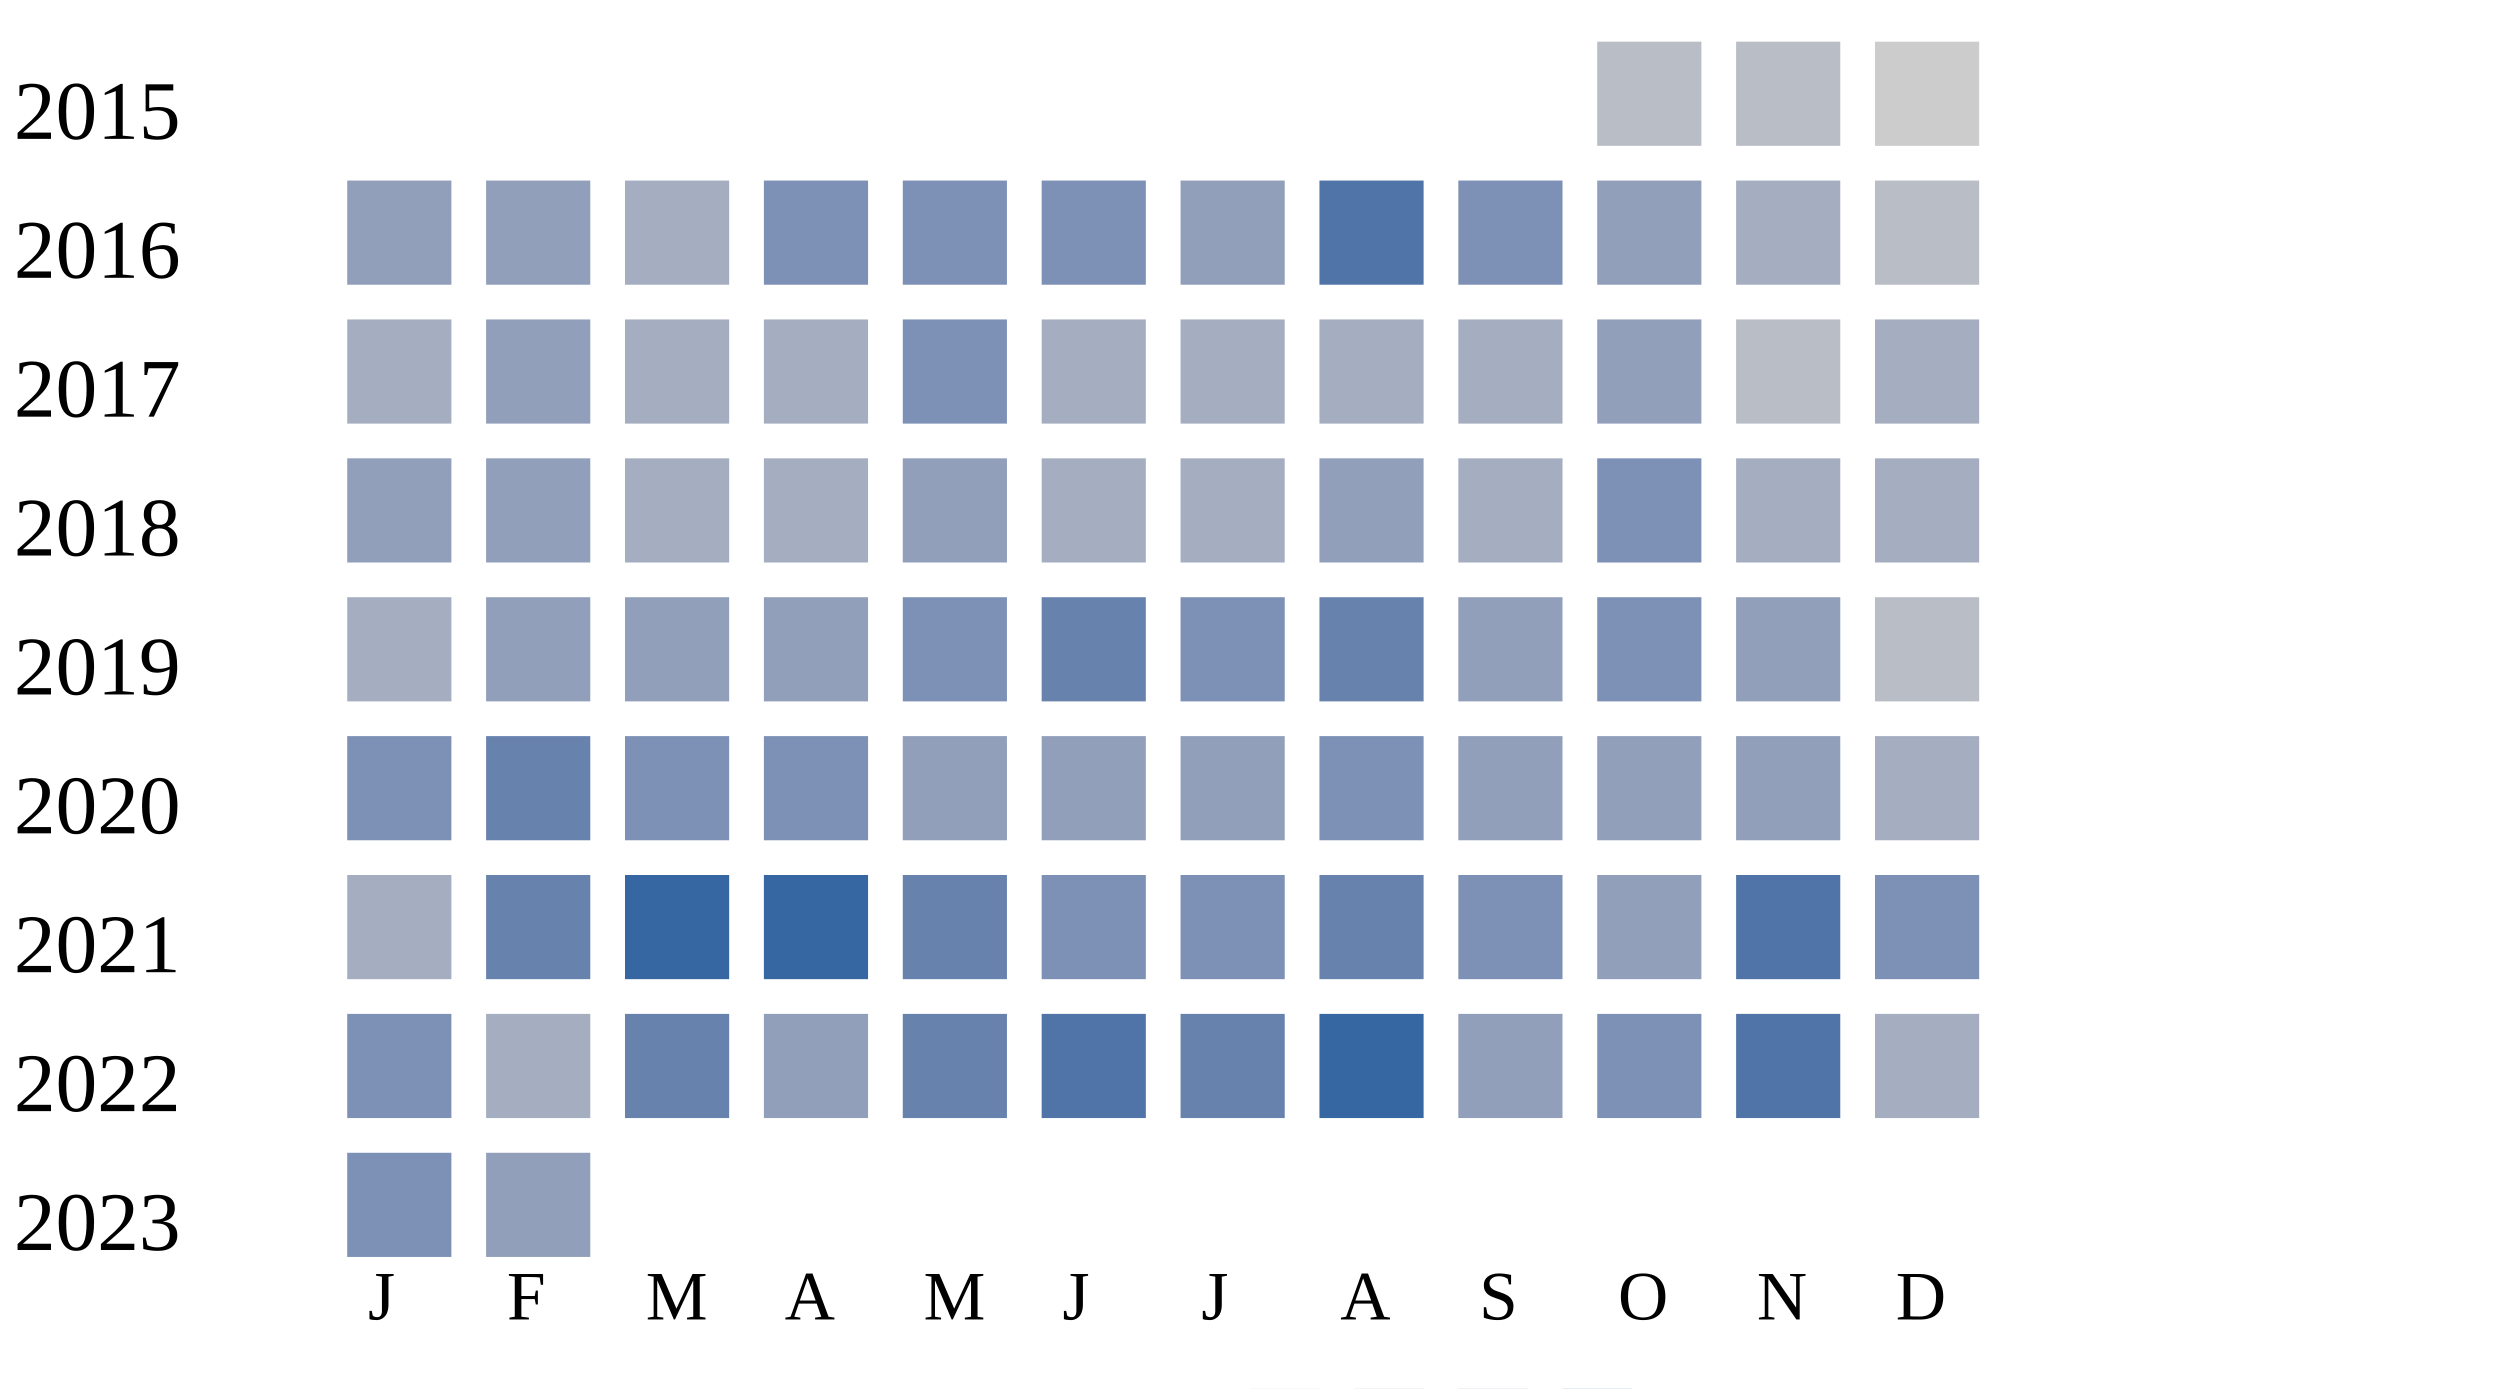
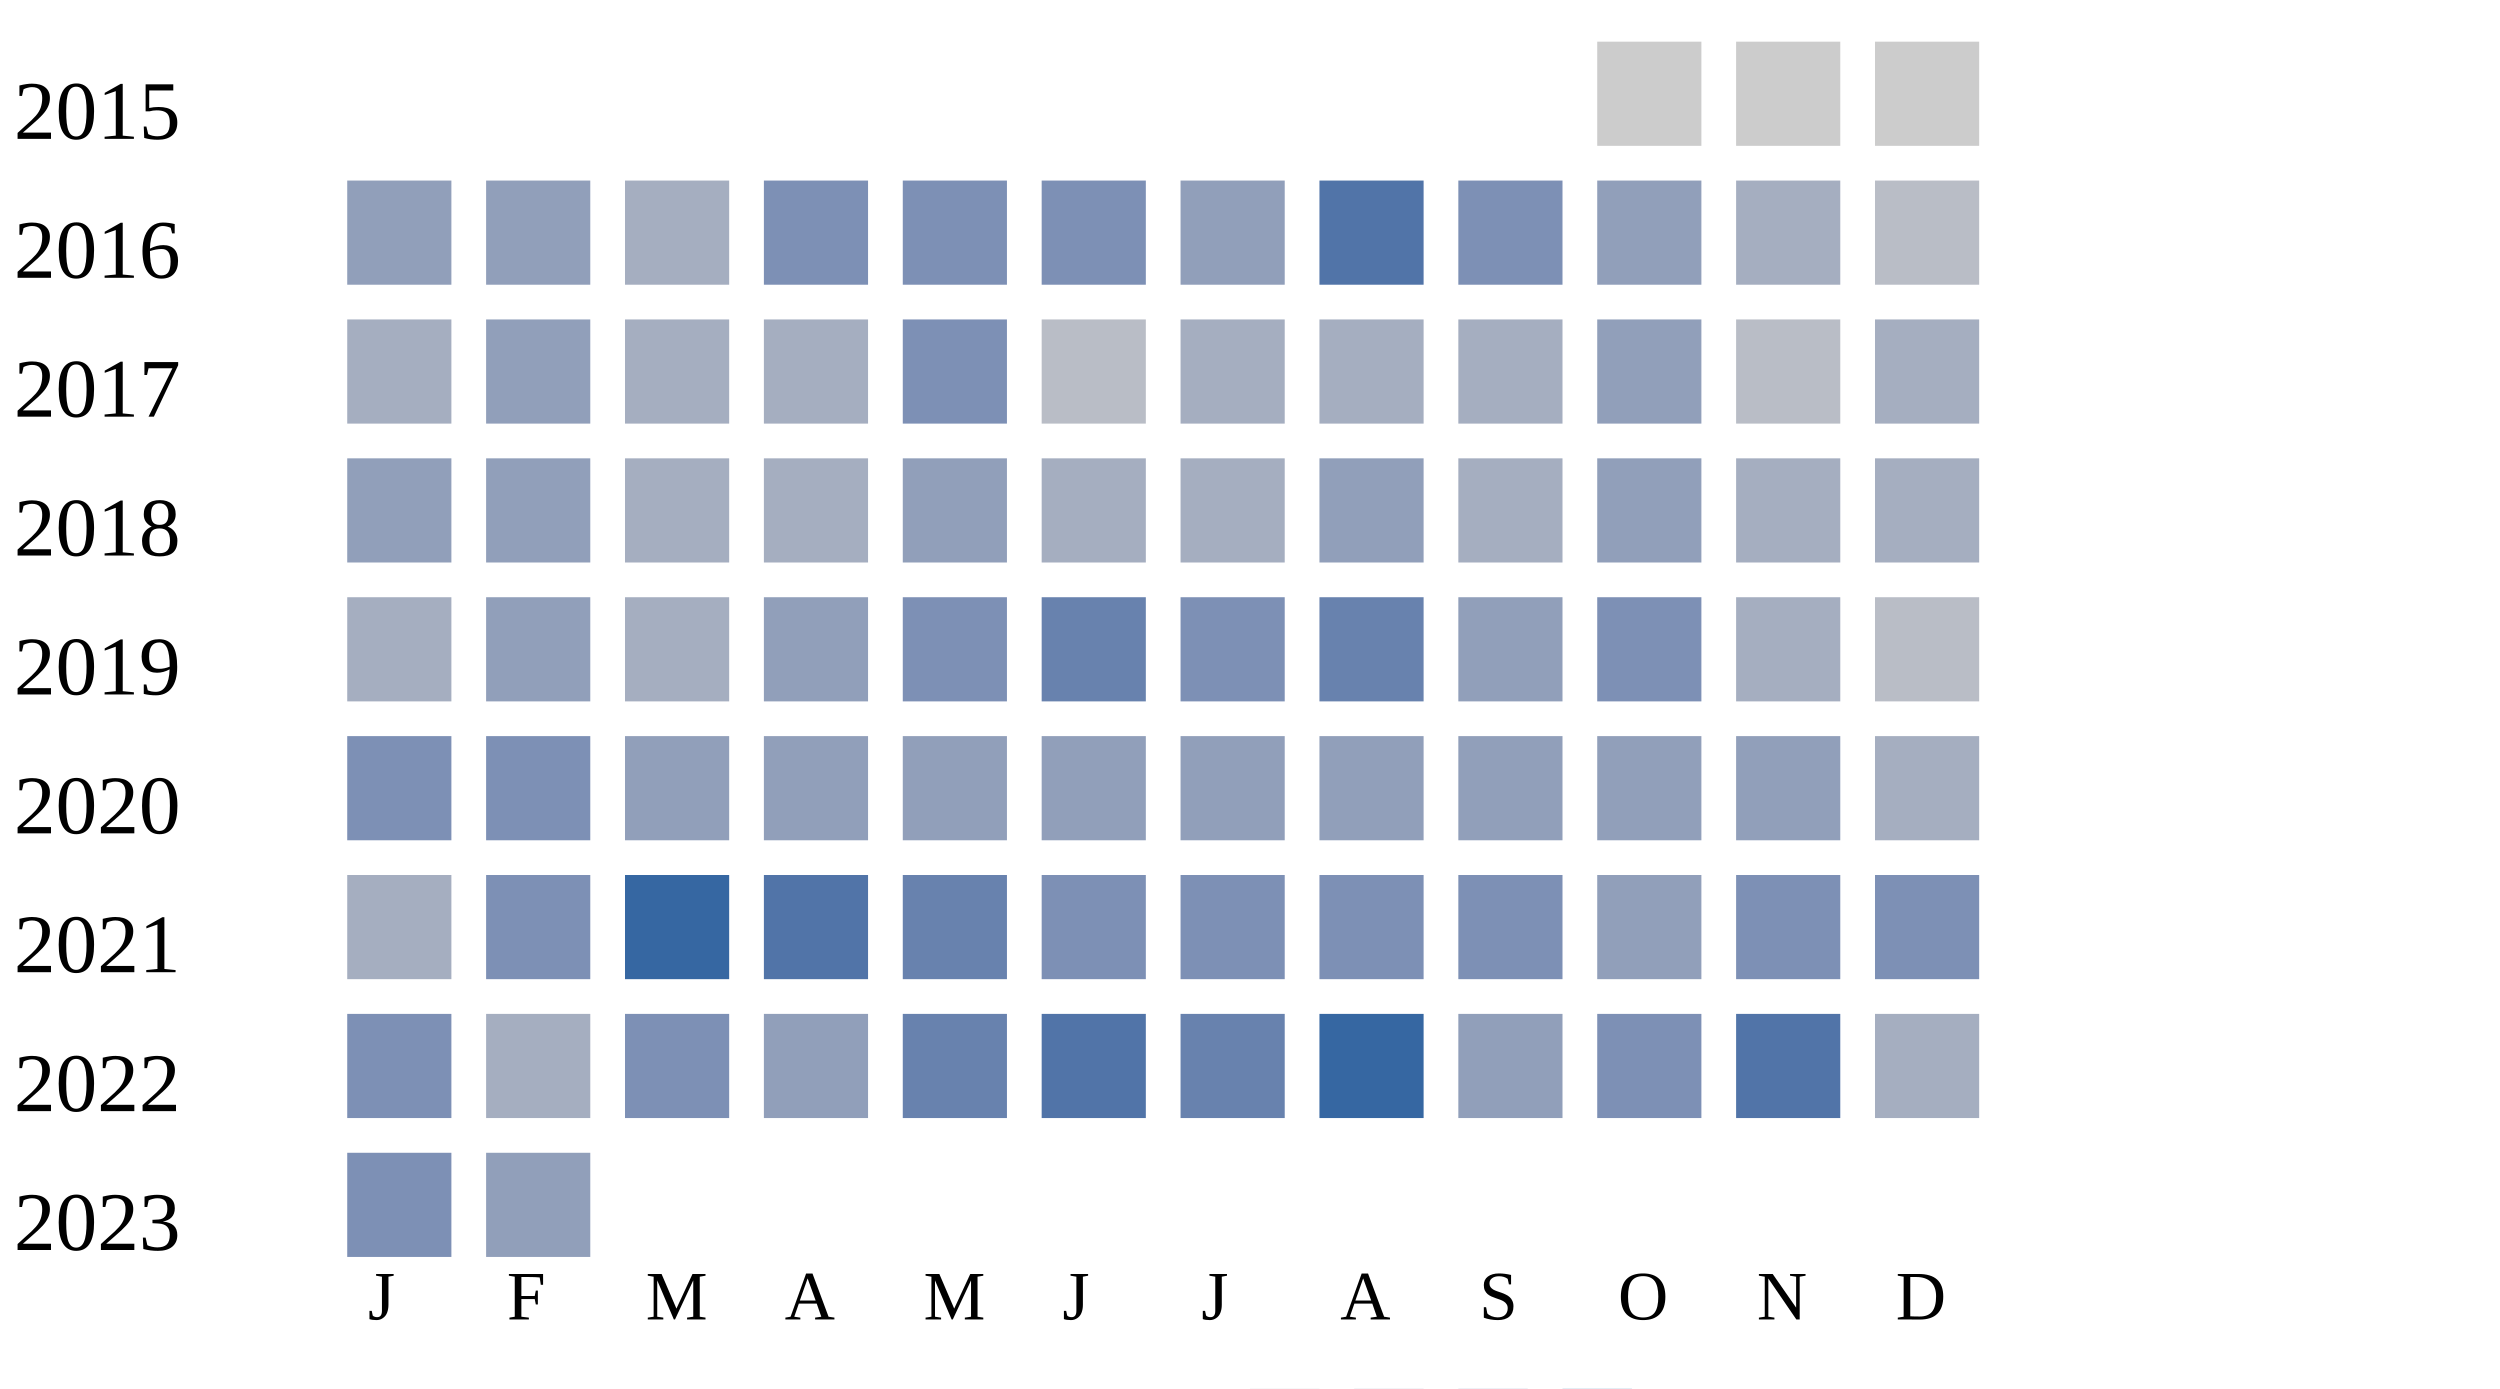
<svg xmlns="http://www.w3.org/2000/svg" width="360" height="200">
  <g transform="translate(0 0)">
    <text x="2" y="20">2015</text>
-     <rect x="230" y="6" width="15" height="15" fill="#b9bdc6" />
-     <rect x="250" y="6" width="15" height="15" fill="#b9bdc6" />
+     <rect x="230" y="6" width="15" height="15" fill="#cccccc" />
+     <rect x="250" y="6" width="15" height="15" fill="#cccccc" />
    <rect x="270" y="6" width="15" height="15" fill="#cccccc" />
  </g>
  <g transform="translate(0 20)">
    <text x="2" y="20">2016</text>
    <rect x="50" y="6" width="15" height="15" fill="#919fba" />
    <rect x="70" y="6" width="15" height="15" fill="#919fba" />
    <rect x="90" y="6" width="15" height="15" fill="#a5aec0" />
    <rect x="110" y="6" width="15" height="15" fill="#7d90b5" />
    <rect x="130" y="6" width="15" height="15" fill="#7d90b5" />
    <rect x="150" y="6" width="15" height="15" fill="#7d90b5" />
    <rect x="170" y="6" width="15" height="15" fill="#919fba" />
    <rect x="190" y="6" width="15" height="15" fill="#5174a8" />
    <rect x="210" y="6" width="15" height="15" fill="#7d90b5" />
    <rect x="230" y="6" width="15" height="15" fill="#919fba" />
    <rect x="250" y="6" width="15" height="15" fill="#a5aec0" />
    <rect x="270" y="6" width="15" height="15" fill="#b9bdc6" />
  </g>
  <g transform="translate(0 40)">
    <text x="2" y="20">2017</text>
    <rect x="50" y="6" width="15" height="15" fill="#a5aec0" />
    <rect x="70" y="6" width="15" height="15" fill="#919fba" />
    <rect x="90" y="6" width="15" height="15" fill="#a5aec0" />
    <rect x="110" y="6" width="15" height="15" fill="#a5aec0" />
    <rect x="130" y="6" width="15" height="15" fill="#7d90b5" />
-     <rect x="150" y="6" width="15" height="15" fill="#a5aec0" />
+     <rect x="150" y="6" width="15" height="15" fill="#b9bdc6" />
    <rect x="170" y="6" width="15" height="15" fill="#a5aec0" />
    <rect x="190" y="6" width="15" height="15" fill="#a5aec0" />
    <rect x="210" y="6" width="15" height="15" fill="#a5aec0" />
    <rect x="230" y="6" width="15" height="15" fill="#919fba" />
    <rect x="250" y="6" width="15" height="15" fill="#b9bdc6" />
    <rect x="270" y="6" width="15" height="15" fill="#a5aec0" />
  </g>
  <g transform="translate(0 60)">
    <text x="2" y="20">2018</text>
    <rect x="50" y="6" width="15" height="15" fill="#919fba" />
    <rect x="70" y="6" width="15" height="15" fill="#919fba" />
    <rect x="90" y="6" width="15" height="15" fill="#a5aec0" />
    <rect x="110" y="6" width="15" height="15" fill="#a5aec0" />
    <rect x="130" y="6" width="15" height="15" fill="#919fba" />
    <rect x="150" y="6" width="15" height="15" fill="#a5aec0" />
    <rect x="170" y="6" width="15" height="15" fill="#a5aec0" />
    <rect x="190" y="6" width="15" height="15" fill="#919fba" />
    <rect x="210" y="6" width="15" height="15" fill="#a5aec0" />
-     <rect x="230" y="6" width="15" height="15" fill="#7d90b5" />
+     <rect x="230" y="6" width="15" height="15" fill="#919fba" />
    <rect x="250" y="6" width="15" height="15" fill="#a5aec0" />
    <rect x="270" y="6" width="15" height="15" fill="#a5aec0" />
  </g>
  <g transform="translate(0 80)">
    <text x="2" y="20">2019</text>
    <rect x="50" y="6" width="15" height="15" fill="#a5aec0" />
    <rect x="70" y="6" width="15" height="15" fill="#919fba" />
-     <rect x="90" y="6" width="15" height="15" fill="#919fba" />
+     <rect x="90" y="6" width="15" height="15" fill="#a5aec0" />
    <rect x="110" y="6" width="15" height="15" fill="#919fba" />
    <rect x="130" y="6" width="15" height="15" fill="#7d90b5" />
    <rect x="150" y="6" width="15" height="15" fill="#6882ae" />
    <rect x="170" y="6" width="15" height="15" fill="#7d90b5" />
    <rect x="190" y="6" width="15" height="15" fill="#6882ae" />
    <rect x="210" y="6" width="15" height="15" fill="#919fba" />
    <rect x="230" y="6" width="15" height="15" fill="#7d90b5" />
-     <rect x="250" y="6" width="15" height="15" fill="#919fba" />
+     <rect x="250" y="6" width="15" height="15" fill="#a5aec0" />
    <rect x="270" y="6" width="15" height="15" fill="#b9bdc6" />
  </g>
  <g transform="translate(0 100)">
    <text x="2" y="20">2020</text>
    <rect x="50" y="6" width="15" height="15" fill="#7d90b5" />
-     <rect x="70" y="6" width="15" height="15" fill="#6882ae" />
-     <rect x="90" y="6" width="15" height="15" fill="#7d90b5" />
-     <rect x="110" y="6" width="15" height="15" fill="#7d90b5" />
+     <rect x="70" y="6" width="15" height="15" fill="#7d90b5" />
+     <rect x="90" y="6" width="15" height="15" fill="#919fba" />
+     <rect x="110" y="6" width="15" height="15" fill="#919fba" />
    <rect x="130" y="6" width="15" height="15" fill="#919fba" />
    <rect x="150" y="6" width="15" height="15" fill="#919fba" />
    <rect x="170" y="6" width="15" height="15" fill="#919fba" />
-     <rect x="190" y="6" width="15" height="15" fill="#7d90b5" />
+     <rect x="190" y="6" width="15" height="15" fill="#919fba" />
    <rect x="210" y="6" width="15" height="15" fill="#919fba" />
    <rect x="230" y="6" width="15" height="15" fill="#919fba" />
    <rect x="250" y="6" width="15" height="15" fill="#919fba" />
    <rect x="270" y="6" width="15" height="15" fill="#a5aec0" />
  </g>
  <g transform="translate(0 120)">
    <text x="2" y="20">2021</text>
    <rect x="50" y="6" width="15" height="15" fill="#a5aec0" />
-     <rect x="70" y="6" width="15" height="15" fill="#6882ae" />
+     <rect x="70" y="6" width="15" height="15" fill="#7d90b5" />
    <rect x="90" y="6" width="15" height="15" fill="#3667a2" />
-     <rect x="110" y="6" width="15" height="15" fill="#3667a2" />
+     <rect x="110" y="6" width="15" height="15" fill="#5174a8" />
    <rect x="130" y="6" width="15" height="15" fill="#6882ae" />
    <rect x="150" y="6" width="15" height="15" fill="#7d90b5" />
    <rect x="170" y="6" width="15" height="15" fill="#7d90b5" />
-     <rect x="190" y="6" width="15" height="15" fill="#6882ae" />
+     <rect x="190" y="6" width="15" height="15" fill="#7d90b5" />
    <rect x="210" y="6" width="15" height="15" fill="#7d90b5" />
    <rect x="230" y="6" width="15" height="15" fill="#919fba" />
-     <rect x="250" y="6" width="15" height="15" fill="#5174a8" />
+     <rect x="250" y="6" width="15" height="15" fill="#7d90b5" />
    <rect x="270" y="6" width="15" height="15" fill="#7d90b5" />
  </g>
  <g transform="translate(0 140)">
    <text x="2" y="20">2022</text>
    <rect x="50" y="6" width="15" height="15" fill="#7d90b5" />
    <rect x="70" y="6" width="15" height="15" fill="#a5aec0" />
-     <rect x="90" y="6" width="15" height="15" fill="#6882ae" />
+     <rect x="90" y="6" width="15" height="15" fill="#7d90b5" />
    <rect x="110" y="6" width="15" height="15" fill="#919fba" />
    <rect x="130" y="6" width="15" height="15" fill="#6882ae" />
    <rect x="150" y="6" width="15" height="15" fill="#5174a8" />
    <rect x="170" y="6" width="15" height="15" fill="#6882ae" />
    <rect x="190" y="6" width="15" height="15" fill="#3667a2" />
    <rect x="210" y="6" width="15" height="15" fill="#919fba" />
    <rect x="230" y="6" width="15" height="15" fill="#7d90b5" />
    <rect x="250" y="6" width="15" height="15" fill="#5174a8" />
    <rect x="270" y="6" width="15" height="15" fill="#a5aec0" />
  </g>
  <g transform="translate(0 160)">
    <text x="2" y="20">2023</text>
    <rect x="50" y="6" width="15" height="15" fill="#7d90b5" />
    <rect x="70" y="6" width="15" height="15" fill="#919fba" />
  </g>
  <text style="font-size: 10px; text-align: center" x="53" y="190">J</text>
  <text style="font-size: 10px; text-align: center" x="73" y="190">F</text>
  <text style="font-size: 10px; text-align: center" x="93" y="190">M</text>
  <text style="font-size: 10px; text-align: center" x="113" y="190">A</text>
  <text style="font-size: 10px; text-align: center" x="133" y="190">M</text>
  <text style="font-size: 10px; text-align: center" x="153" y="190">J</text>
  <text style="font-size: 10px; text-align: center" x="173" y="190">J</text>
  <text style="font-size: 10px; text-align: center" x="193" y="190">A</text>
  <text style="font-size: 10px; text-align: center" x="213" y="190">S</text>
  <text style="font-size: 10px; text-align: center" x="233" y="190">O</text>
  <text style="font-size: 10px; text-align: center" x="253" y="190">N</text>
  <text style="font-size: 10px; text-align: center" x="273" y="190">D</text>
  <text style="font-size: 10px;" x="155" y="209">Less</text>
  <rect fill="#b9bdc6" width="10" height="10" x="180" y="200" />
  <rect fill="#919fba" width="10" height="10" x="195" y="200" />
  <rect fill="#6882ae" width="10" height="10" x="210" y="200" />
  <rect fill="#005a9c" width="10" height="10" x="225" y="200" />
  <text x="240" y="209" style="font-size: 10px;">More</text>
</svg>
